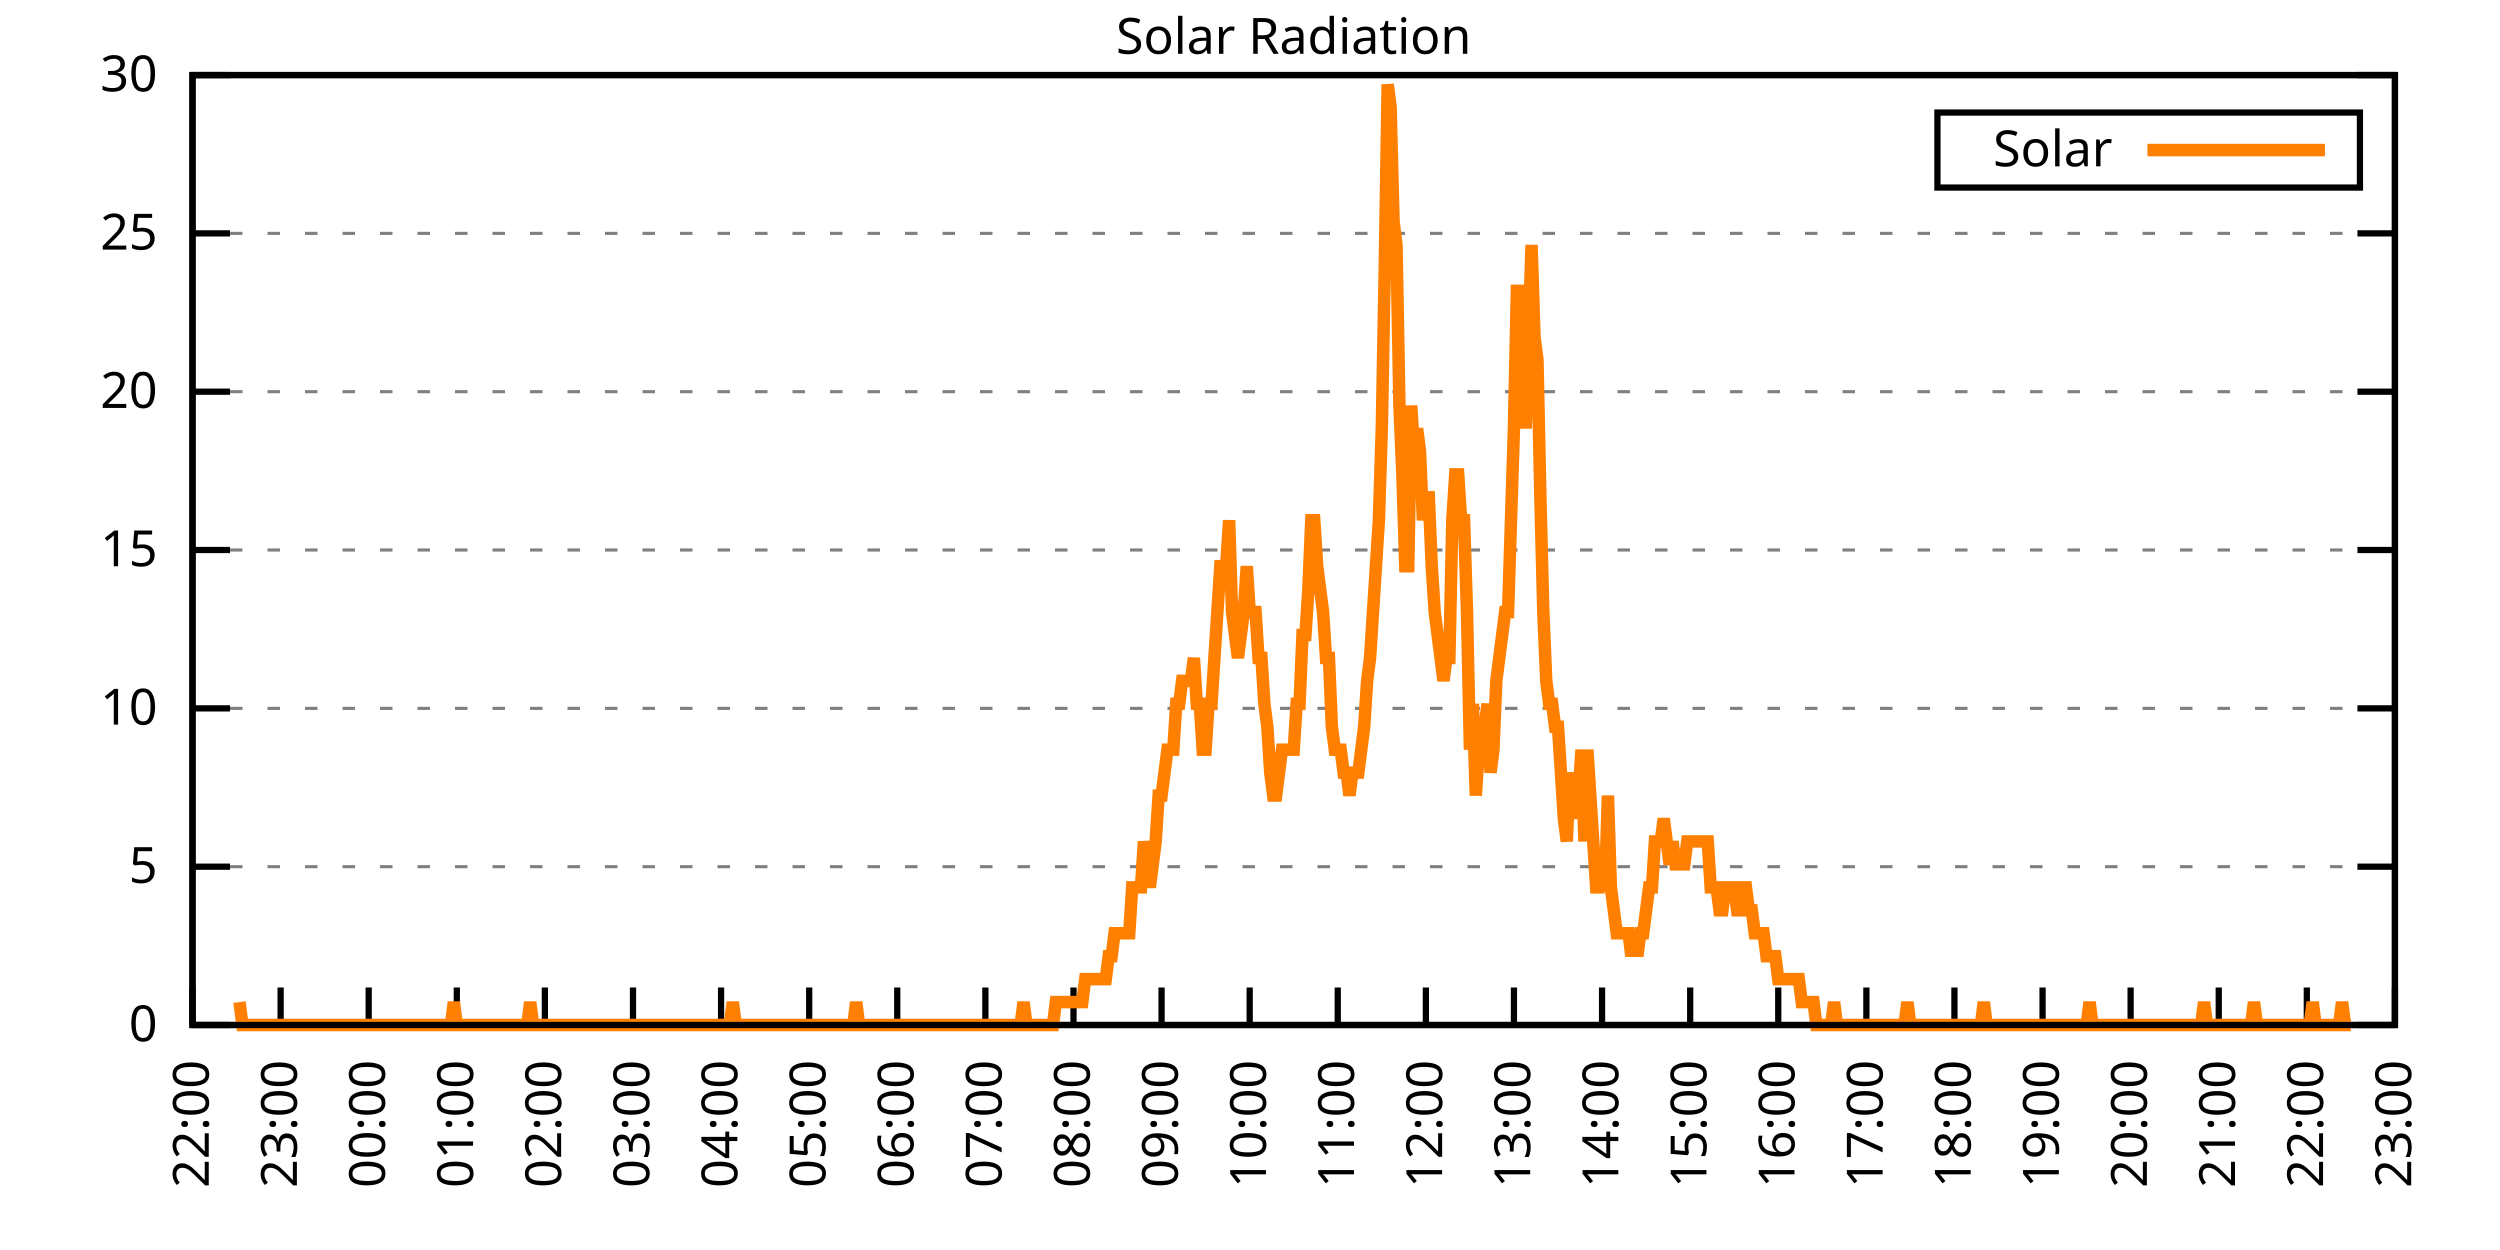
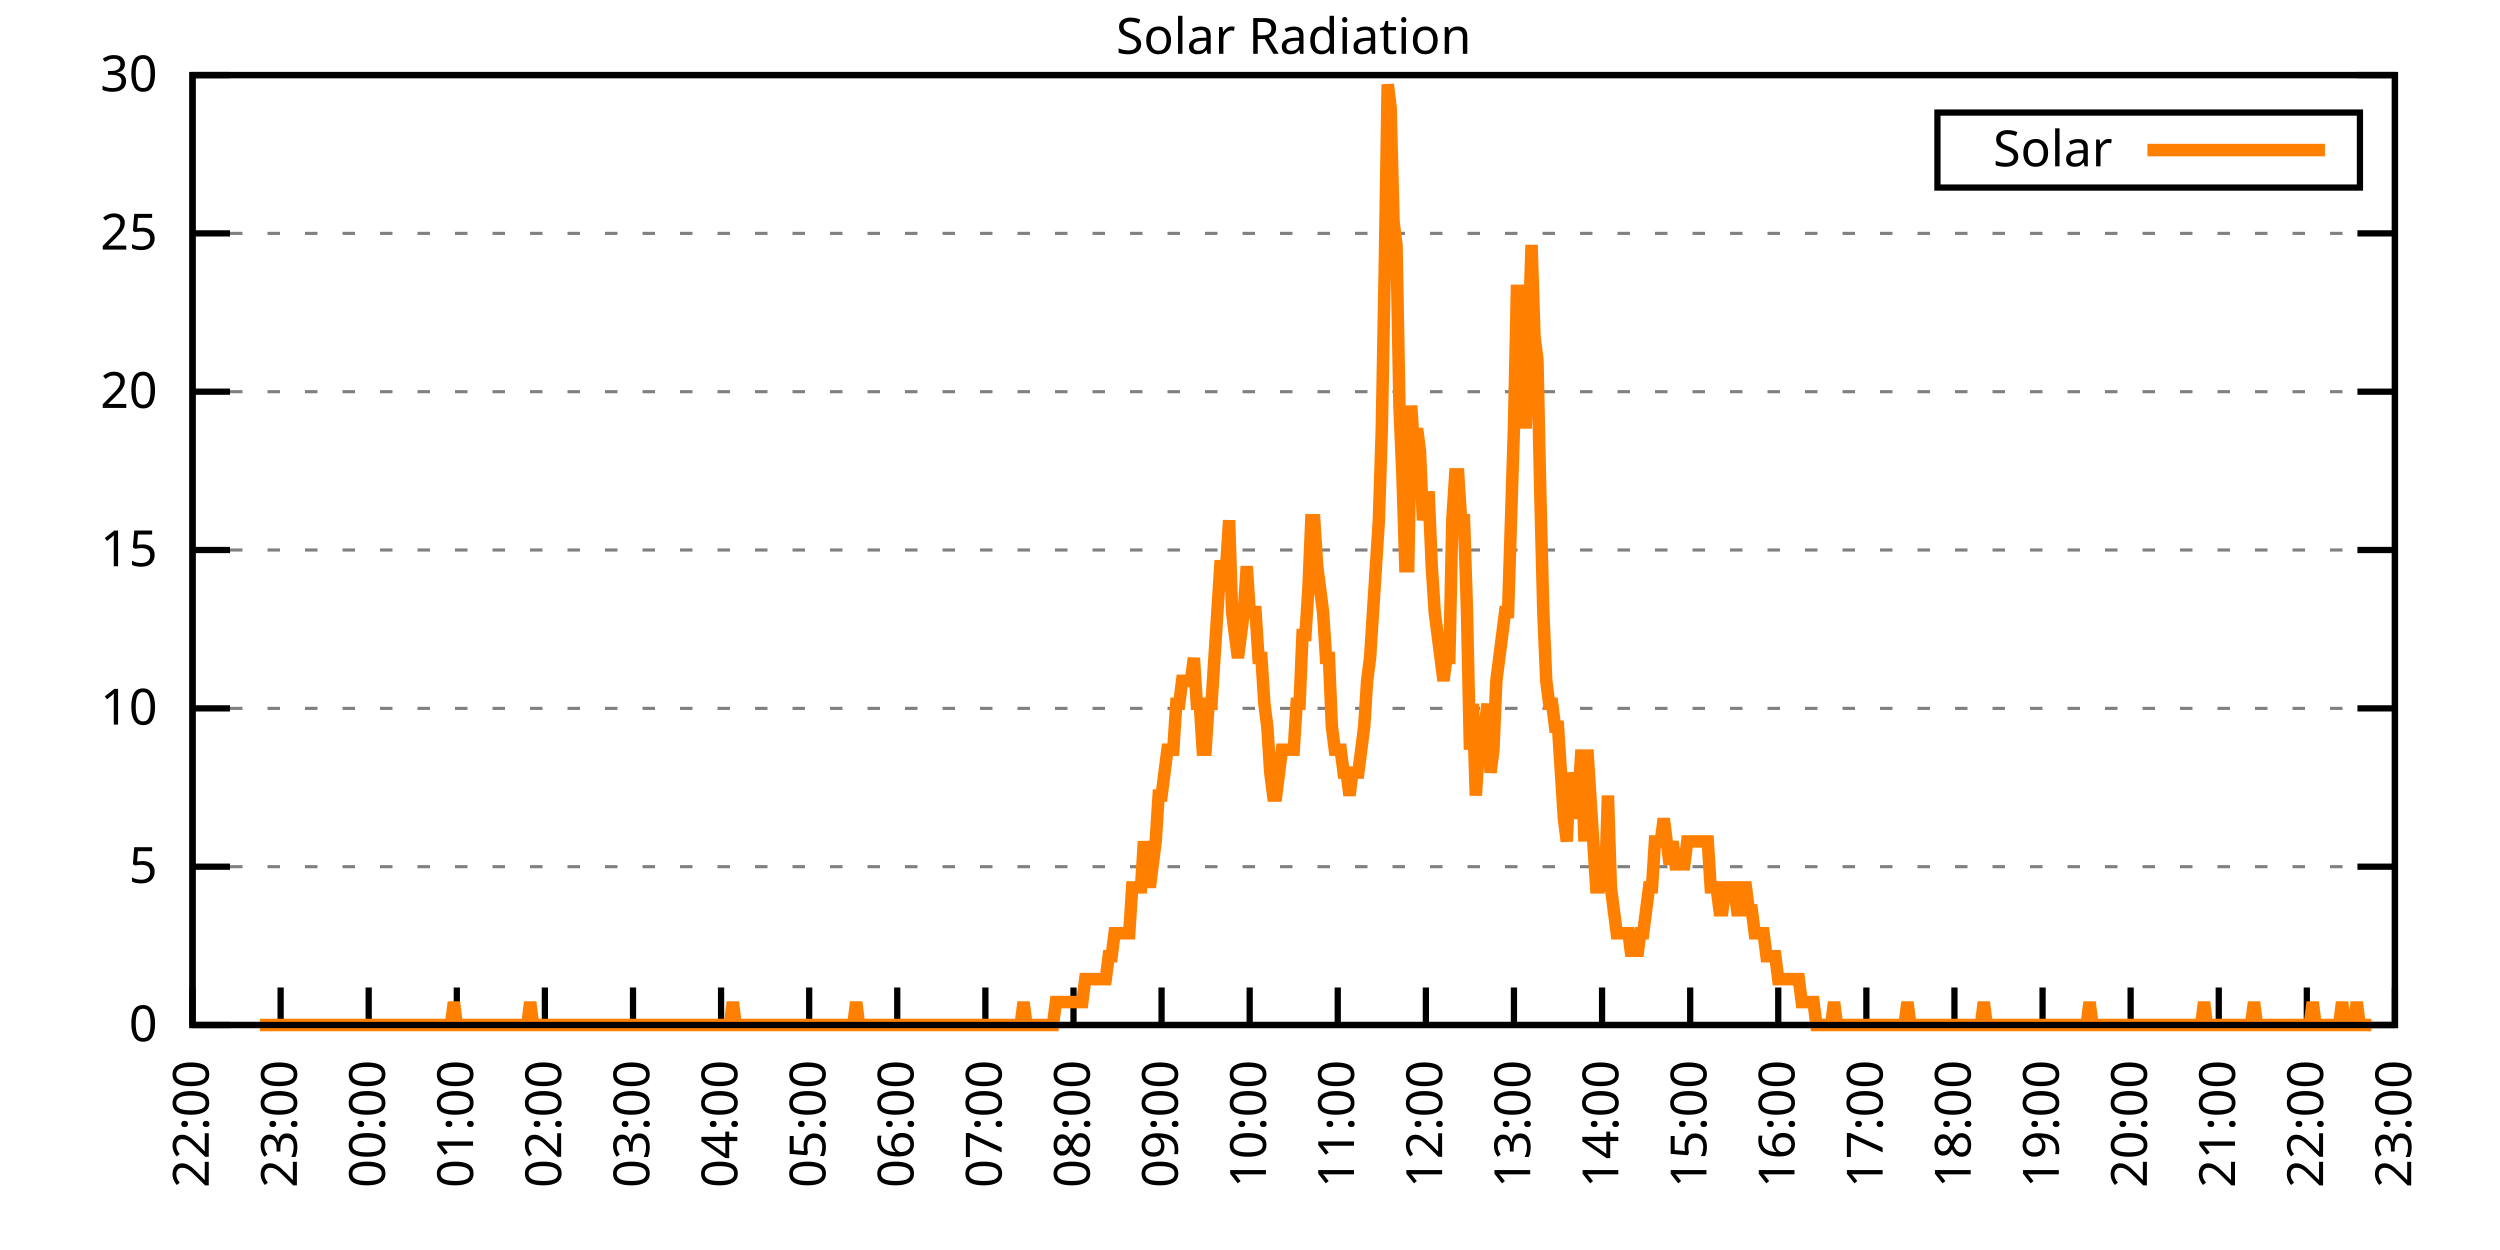
<svg xmlns="http://www.w3.org/2000/svg" xmlns:xlink="http://www.w3.org/1999/xlink" width="400" height="200" viewBox="0 0 400 200">
  <g id="gnuplot_canvas">
    <rect x="0" y="0" width="400" height="200" fill="none" />
    <defs>
      <circle id="gpDot" r="0.5" stroke-width="0.5" stroke="currentColor" />
      <path id="gpPt0" stroke-width="0.333" stroke="currentColor" d="M-1,0 h2 M0,-1 v2" />
      <path id="gpPt1" stroke-width="0.333" stroke="currentColor" d="M-1,-1 L1,1 M1,-1 L-1,1" />
      <path id="gpPt2" stroke-width="0.333" stroke="currentColor" d="M-1,0 L1,0 M0,-1 L0,1 M-1,-1 L1,1 M-1,1 L1,-1" />
      <rect id="gpPt3" stroke-width="0.333" stroke="currentColor" x="-1" y="-1" width="2" height="2" />
      <rect id="gpPt4" stroke-width="0.333" stroke="currentColor" fill="currentColor" x="-1" y="-1" width="2" height="2" />
      <circle id="gpPt5" stroke-width="0.333" stroke="currentColor" cx="0" cy="0" r="1" />
      <use xlink:href="#gpPt5" id="gpPt6" fill="currentColor" stroke="none" />
      <path id="gpPt7" stroke-width="0.333" stroke="currentColor" d="M0,-1.33 L-1.33,0.67 L1.33,0.67 z" />
      <use xlink:href="#gpPt7" id="gpPt8" fill="currentColor" stroke="none" />
      <use xlink:href="#gpPt7" id="gpPt9" stroke="currentColor" transform="rotate(180)" />
      <use xlink:href="#gpPt9" id="gpPt10" fill="currentColor" stroke="none" />
      <use xlink:href="#gpPt3" id="gpPt11" stroke="currentColor" transform="rotate(45)" />
      <use xlink:href="#gpPt11" id="gpPt12" fill="currentColor" stroke="none" />
      <path id="gpPt13" stroke-width="0.333" stroke="currentColor" d="M0,1.330 L1.265,0.411 L0.782,-1.067 L-0.782,-1.076 L-1.265,0.411 z" />
      <use xlink:href="#gpPt13" id="gpPt14" fill="currentColor" stroke="none" />
      <filter id="textbox" filterUnits="objectBoundingBox" x="0" y="0" height="1" width="1">
        <feFlood flood-color="white" flood-opacity="1" result="bgnd" />
        <feComposite in="SourceGraphic" in2="bgnd" operator="atop" />
      </filter>
      <filter id="greybox" filterUnits="objectBoundingBox" x="0" y="0" height="1" width="1">
        <feFlood flood-color="lightgrey" flood-opacity="1" result="grey" />
        <feComposite in="SourceGraphic" in2="grey" operator="atop" />
      </filter>
    </defs>
    <g fill="none" color="white" stroke="currentColor" stroke-width="1.00" stroke-linecap="butt" stroke-linejoin="miter">
</g>
    <g fill="none" color="black" stroke="currentColor" stroke-width="1.00" stroke-linecap="butt" stroke-linejoin="miter">
      <g stroke="none" shape-rendering="crispEdges">
        <polygon fill="rgb(255, 255, 255)" points="30.80,164.00 383.18,164.00 383.18,12.02 30.80,12.02 " />
      </g>
    </g>
    <g fill="none" color="black" stroke="currentColor" stroke-width="1.00" stroke-linecap="butt" stroke-linejoin="miter">
</g>
    <g fill="none" color="black" stroke="black" stroke-width="0.50" stroke-linecap="butt" stroke-linejoin="miter">
</g>
    <g fill="none" color="gray" stroke="currentColor" stroke-width="0.50" stroke-linecap="butt" stroke-linejoin="miter">
      <path stroke="gray" stroke-dasharray="2,4" class="gridline" d="M30.80,164.00 L383.19,164.00  " />
    </g>
    <g fill="none" color="gray" stroke="gray" stroke-width="1.00" stroke-linecap="butt" stroke-linejoin="miter">
</g>
    <g fill="none" color="black" stroke="currentColor" stroke-width="1.00" stroke-linecap="butt" stroke-linejoin="miter">
      <path stroke="black" d="M30.80,164.00 L36.80,164.00 M383.19,164.00 L377.19,164.00  " />
      <g transform="translate(25.20,166.60)" stroke="none" fill="black" font-family="Sans" font-size="8.00" text-anchor="end">
        <text>
          <tspan font-family="Sans"> 0</tspan>
        </text>
      </g>
    </g>
    <g fill="none" color="black" stroke="currentColor" stroke-width="1.00" stroke-linecap="butt" stroke-linejoin="miter">
</g>
    <g fill="none" color="black" stroke="black" stroke-width="0.50" stroke-linecap="butt" stroke-linejoin="miter">
</g>
    <g fill="none" color="gray" stroke="currentColor" stroke-width="0.50" stroke-linecap="butt" stroke-linejoin="miter">
      <path stroke="gray" stroke-dasharray="2,4" class="gridline" d="M30.80,138.67 L383.19,138.67  " />
    </g>
    <g fill="none" color="gray" stroke="gray" stroke-width="1.00" stroke-linecap="butt" stroke-linejoin="miter">
</g>
    <g fill="none" color="black" stroke="currentColor" stroke-width="1.00" stroke-linecap="butt" stroke-linejoin="miter">
      <path stroke="black" d="M30.80,138.67 L36.80,138.67 M383.19,138.67 L377.19,138.67  " />
      <g transform="translate(25.20,141.27)" stroke="none" fill="black" font-family="Sans" font-size="8.00" text-anchor="end">
        <text>
          <tspan font-family="Sans"> 5</tspan>
        </text>
      </g>
    </g>
    <g fill="none" color="black" stroke="currentColor" stroke-width="1.00" stroke-linecap="butt" stroke-linejoin="miter">
</g>
    <g fill="none" color="black" stroke="black" stroke-width="0.50" stroke-linecap="butt" stroke-linejoin="miter">
</g>
    <g fill="none" color="gray" stroke="currentColor" stroke-width="0.50" stroke-linecap="butt" stroke-linejoin="miter">
      <path stroke="gray" stroke-dasharray="2,4" class="gridline" d="M30.80,113.34 L383.19,113.34  " />
    </g>
    <g fill="none" color="gray" stroke="gray" stroke-width="1.00" stroke-linecap="butt" stroke-linejoin="miter">
</g>
    <g fill="none" color="black" stroke="currentColor" stroke-width="1.00" stroke-linecap="butt" stroke-linejoin="miter">
      <path stroke="black" d="M30.80,113.34 L36.80,113.34 M383.19,113.34 L377.19,113.34  " />
      <g transform="translate(25.20,115.94)" stroke="none" fill="black" font-family="Sans" font-size="8.00" text-anchor="end">
        <text>
          <tspan font-family="Sans"> 10</tspan>
        </text>
      </g>
    </g>
    <g fill="none" color="black" stroke="currentColor" stroke-width="1.00" stroke-linecap="butt" stroke-linejoin="miter">
</g>
    <g fill="none" color="black" stroke="black" stroke-width="0.50" stroke-linecap="butt" stroke-linejoin="miter">
</g>
    <g fill="none" color="gray" stroke="currentColor" stroke-width="0.50" stroke-linecap="butt" stroke-linejoin="miter">
      <path stroke="gray" stroke-dasharray="2,4" class="gridline" d="M30.80,88.00 L383.19,88.00  " />
    </g>
    <g fill="none" color="gray" stroke="gray" stroke-width="1.00" stroke-linecap="butt" stroke-linejoin="miter">
</g>
    <g fill="none" color="black" stroke="currentColor" stroke-width="1.00" stroke-linecap="butt" stroke-linejoin="miter">
      <path stroke="black" d="M30.80,88.00 L36.80,88.00 M383.19,88.00 L377.19,88.00  " />
      <g transform="translate(25.20,90.60)" stroke="none" fill="black" font-family="Sans" font-size="8.00" text-anchor="end">
        <text>
          <tspan font-family="Sans"> 15</tspan>
        </text>
      </g>
    </g>
    <g fill="none" color="black" stroke="currentColor" stroke-width="1.00" stroke-linecap="butt" stroke-linejoin="miter">
</g>
    <g fill="none" color="black" stroke="black" stroke-width="0.50" stroke-linecap="butt" stroke-linejoin="miter">
</g>
    <g fill="none" color="gray" stroke="currentColor" stroke-width="0.50" stroke-linecap="butt" stroke-linejoin="miter">
      <path stroke="gray" stroke-dasharray="2,4" class="gridline" d="M30.80,62.67 L383.19,62.67  " />
    </g>
    <g fill="none" color="gray" stroke="gray" stroke-width="1.00" stroke-linecap="butt" stroke-linejoin="miter">
</g>
    <g fill="none" color="black" stroke="currentColor" stroke-width="1.00" stroke-linecap="butt" stroke-linejoin="miter">
      <path stroke="black" d="M30.80,62.67 L36.80,62.67 M383.19,62.67 L377.19,62.67  " />
      <g transform="translate(25.20,65.27)" stroke="none" fill="black" font-family="Sans" font-size="8.00" text-anchor="end">
        <text>
          <tspan font-family="Sans"> 20</tspan>
        </text>
      </g>
    </g>
    <g fill="none" color="black" stroke="currentColor" stroke-width="1.00" stroke-linecap="butt" stroke-linejoin="miter">
</g>
    <g fill="none" color="black" stroke="black" stroke-width="0.50" stroke-linecap="butt" stroke-linejoin="miter">
</g>
    <g fill="none" color="gray" stroke="currentColor" stroke-width="0.50" stroke-linecap="butt" stroke-linejoin="miter">
      <path stroke="gray" stroke-dasharray="2,4" class="gridline" d="M30.80,37.34 L383.19,37.34  " />
    </g>
    <g fill="none" color="gray" stroke="gray" stroke-width="1.00" stroke-linecap="butt" stroke-linejoin="miter">
</g>
    <g fill="none" color="black" stroke="currentColor" stroke-width="1.00" stroke-linecap="butt" stroke-linejoin="miter">
      <path stroke="black" d="M30.80,37.34 L36.80,37.34 M383.19,37.34 L377.19,37.34  " />
      <g transform="translate(25.20,39.94)" stroke="none" fill="black" font-family="Sans" font-size="8.00" text-anchor="end">
        <text>
          <tspan font-family="Sans"> 25</tspan>
        </text>
      </g>
    </g>
    <g fill="none" color="black" stroke="currentColor" stroke-width="1.00" stroke-linecap="butt" stroke-linejoin="miter">
</g>
    <g fill="none" color="black" stroke="black" stroke-width="0.50" stroke-linecap="butt" stroke-linejoin="miter">
</g>
    <g fill="none" color="gray" stroke="currentColor" stroke-width="0.50" stroke-linecap="butt" stroke-linejoin="miter">
      <path stroke="gray" stroke-dasharray="2,4" class="gridline" d="M30.80,12.01 L383.19,12.01  " />
    </g>
    <g fill="none" color="gray" stroke="gray" stroke-width="1.00" stroke-linecap="butt" stroke-linejoin="miter">
</g>
    <g fill="none" color="black" stroke="currentColor" stroke-width="1.00" stroke-linecap="butt" stroke-linejoin="miter">
      <path stroke="black" d="M30.80,12.01 L36.80,12.01 M383.19,12.01 L377.19,12.01  " />
      <g transform="translate(25.20,14.61)" stroke="none" fill="black" font-family="Sans" font-size="8.00" text-anchor="end">
        <text>
          <tspan font-family="Sans"> 30</tspan>
        </text>
      </g>
    </g>
    <g fill="none" color="black" stroke="currentColor" stroke-width="1.00" stroke-linecap="butt" stroke-linejoin="miter">
      <path stroke="black" d="M30.80,164.00 L30.80,158.00  " />
      <g transform="translate(33.40,169.60) rotate(270.00)" stroke="none" fill="black" font-family="Sans" font-size="8.00" text-anchor="end">
        <text>
          <tspan font-family="Sans">22:00</tspan>
        </text>
      </g>
    </g>
    <g fill="none" color="black" stroke="currentColor" stroke-width="1.00" stroke-linecap="butt" stroke-linejoin="miter">
      <path stroke="black" d="M44.90,164.00 L44.90,158.00  " />
      <g transform="translate(47.50,169.60) rotate(270.00)" stroke="none" fill="black" font-family="Sans" font-size="8.00" text-anchor="end">
        <text>
          <tspan font-family="Sans">23:00</tspan>
        </text>
      </g>
    </g>
    <g fill="none" color="black" stroke="currentColor" stroke-width="1.00" stroke-linecap="butt" stroke-linejoin="miter">
      <path stroke="black" d="M58.99,164.00 L58.99,158.00  " />
      <g transform="translate(61.59,169.60) rotate(270.00)" stroke="none" fill="black" font-family="Sans" font-size="8.00" text-anchor="end">
        <text>
          <tspan font-family="Sans">00:00</tspan>
        </text>
      </g>
    </g>
    <g fill="none" color="black" stroke="currentColor" stroke-width="1.00" stroke-linecap="butt" stroke-linejoin="miter">
      <path stroke="black" d="M73.09,164.00 L73.09,158.00  " />
      <g transform="translate(75.69,169.60) rotate(270.00)" stroke="none" fill="black" font-family="Sans" font-size="8.00" text-anchor="end">
        <text>
          <tspan font-family="Sans">01:00</tspan>
        </text>
      </g>
    </g>
    <g fill="none" color="black" stroke="currentColor" stroke-width="1.00" stroke-linecap="butt" stroke-linejoin="miter">
      <path stroke="black" d="M87.18,164.00 L87.18,158.00  " />
      <g transform="translate(89.78,169.60) rotate(270.00)" stroke="none" fill="black" font-family="Sans" font-size="8.00" text-anchor="end">
        <text>
          <tspan font-family="Sans">02:00</tspan>
        </text>
      </g>
    </g>
    <g fill="none" color="black" stroke="currentColor" stroke-width="1.00" stroke-linecap="butt" stroke-linejoin="miter">
      <path stroke="black" d="M101.28,164.00 L101.28,158.00  " />
      <g transform="translate(103.88,169.60) rotate(270.00)" stroke="none" fill="black" font-family="Sans" font-size="8.00" text-anchor="end">
        <text>
          <tspan font-family="Sans">03:00</tspan>
        </text>
      </g>
    </g>
    <g fill="none" color="black" stroke="currentColor" stroke-width="1.00" stroke-linecap="butt" stroke-linejoin="miter">
      <path stroke="black" d="M115.37,164.00 L115.37,158.00  " />
      <g transform="translate(117.97,169.60) rotate(270.00)" stroke="none" fill="black" font-family="Sans" font-size="8.00" text-anchor="end">
        <text>
          <tspan font-family="Sans">04:00</tspan>
        </text>
      </g>
    </g>
    <g fill="none" color="black" stroke="currentColor" stroke-width="1.00" stroke-linecap="butt" stroke-linejoin="miter">
      <path stroke="black" d="M129.47,164.00 L129.47,158.00  " />
      <g transform="translate(132.07,169.60) rotate(270.00)" stroke="none" fill="black" font-family="Sans" font-size="8.00" text-anchor="end">
        <text>
          <tspan font-family="Sans">05:00</tspan>
        </text>
      </g>
    </g>
    <g fill="none" color="black" stroke="currentColor" stroke-width="1.00" stroke-linecap="butt" stroke-linejoin="miter">
      <path stroke="black" d="M143.56,164.00 L143.56,158.00  " />
      <g transform="translate(146.16,169.60) rotate(270.00)" stroke="none" fill="black" font-family="Sans" font-size="8.00" text-anchor="end">
        <text>
          <tspan font-family="Sans">06:00</tspan>
        </text>
      </g>
    </g>
    <g fill="none" color="black" stroke="currentColor" stroke-width="1.00" stroke-linecap="butt" stroke-linejoin="miter">
      <path stroke="black" d="M157.66,164.00 L157.66,158.00  " />
      <g transform="translate(160.26,169.60) rotate(270.00)" stroke="none" fill="black" font-family="Sans" font-size="8.00" text-anchor="end">
        <text>
          <tspan font-family="Sans">07:00</tspan>
        </text>
      </g>
    </g>
    <g fill="none" color="black" stroke="currentColor" stroke-width="1.00" stroke-linecap="butt" stroke-linejoin="miter">
      <path stroke="black" d="M171.76,164.00 L171.76,158.00  " />
      <g transform="translate(174.36,169.60) rotate(270.00)" stroke="none" fill="black" font-family="Sans" font-size="8.00" text-anchor="end">
        <text>
          <tspan font-family="Sans">08:00</tspan>
        </text>
      </g>
    </g>
    <g fill="none" color="black" stroke="currentColor" stroke-width="1.00" stroke-linecap="butt" stroke-linejoin="miter">
      <path stroke="black" d="M185.85,164.00 L185.85,158.00  " />
      <g transform="translate(188.45,169.60) rotate(270.00)" stroke="none" fill="black" font-family="Sans" font-size="8.00" text-anchor="end">
        <text>
          <tspan font-family="Sans">09:00</tspan>
        </text>
      </g>
    </g>
    <g fill="none" color="black" stroke="currentColor" stroke-width="1.00" stroke-linecap="butt" stroke-linejoin="miter">
      <path stroke="black" d="M199.95,164.00 L199.95,158.00  " />
      <g transform="translate(202.55,169.60) rotate(270.00)" stroke="none" fill="black" font-family="Sans" font-size="8.00" text-anchor="end">
        <text>
          <tspan font-family="Sans">10:00</tspan>
        </text>
      </g>
    </g>
    <g fill="none" color="black" stroke="currentColor" stroke-width="1.00" stroke-linecap="butt" stroke-linejoin="miter">
      <path stroke="black" d="M214.04,164.00 L214.04,158.00  " />
      <g transform="translate(216.64,169.60) rotate(270.00)" stroke="none" fill="black" font-family="Sans" font-size="8.00" text-anchor="end">
        <text>
          <tspan font-family="Sans">11:00</tspan>
        </text>
      </g>
    </g>
    <g fill="none" color="black" stroke="currentColor" stroke-width="1.00" stroke-linecap="butt" stroke-linejoin="miter">
      <path stroke="black" d="M228.14,164.00 L228.14,158.00  " />
      <g transform="translate(230.74,169.60) rotate(270.00)" stroke="none" fill="black" font-family="Sans" font-size="8.00" text-anchor="end">
        <text>
          <tspan font-family="Sans">12:00</tspan>
        </text>
      </g>
    </g>
    <g fill="none" color="black" stroke="currentColor" stroke-width="1.00" stroke-linecap="butt" stroke-linejoin="miter">
      <path stroke="black" d="M242.23,164.00 L242.23,158.00  " />
      <g transform="translate(244.83,169.60) rotate(270.00)" stroke="none" fill="black" font-family="Sans" font-size="8.00" text-anchor="end">
        <text>
          <tspan font-family="Sans">13:00</tspan>
        </text>
      </g>
    </g>
    <g fill="none" color="black" stroke="currentColor" stroke-width="1.00" stroke-linecap="butt" stroke-linejoin="miter">
      <path stroke="black" d="M256.33,164.00 L256.33,158.00  " />
      <g transform="translate(258.93,169.60) rotate(270.00)" stroke="none" fill="black" font-family="Sans" font-size="8.00" text-anchor="end">
        <text>
          <tspan font-family="Sans">14:00</tspan>
        </text>
      </g>
    </g>
    <g fill="none" color="black" stroke="currentColor" stroke-width="1.00" stroke-linecap="butt" stroke-linejoin="miter">
      <path stroke="black" d="M270.43,164.00 L270.43,158.00  " />
      <g transform="translate(273.03,169.60) rotate(270.00)" stroke="none" fill="black" font-family="Sans" font-size="8.00" text-anchor="end">
        <text>
          <tspan font-family="Sans">15:00</tspan>
        </text>
      </g>
    </g>
    <g fill="none" color="black" stroke="currentColor" stroke-width="1.00" stroke-linecap="butt" stroke-linejoin="miter">
      <path stroke="black" d="M284.52,164.00 L284.52,158.00  " />
      <g transform="translate(287.12,169.60) rotate(270.00)" stroke="none" fill="black" font-family="Sans" font-size="8.00" text-anchor="end">
        <text>
          <tspan font-family="Sans">16:00</tspan>
        </text>
      </g>
    </g>
    <g fill="none" color="black" stroke="currentColor" stroke-width="1.00" stroke-linecap="butt" stroke-linejoin="miter">
      <path stroke="black" d="M298.62,164.00 L298.62,158.00  " />
      <g transform="translate(301.22,169.60) rotate(270.00)" stroke="none" fill="black" font-family="Sans" font-size="8.00" text-anchor="end">
        <text>
          <tspan font-family="Sans">17:00</tspan>
        </text>
      </g>
    </g>
    <g fill="none" color="black" stroke="currentColor" stroke-width="1.00" stroke-linecap="butt" stroke-linejoin="miter">
      <path stroke="black" d="M312.71,164.00 L312.71,158.00  " />
      <g transform="translate(315.31,169.60) rotate(270.00)" stroke="none" fill="black" font-family="Sans" font-size="8.00" text-anchor="end">
        <text>
          <tspan font-family="Sans">18:00</tspan>
        </text>
      </g>
    </g>
    <g fill="none" color="black" stroke="currentColor" stroke-width="1.00" stroke-linecap="butt" stroke-linejoin="miter">
      <path stroke="black" d="M326.81,164.00 L326.81,158.00  " />
      <g transform="translate(329.41,169.60) rotate(270.00)" stroke="none" fill="black" font-family="Sans" font-size="8.00" text-anchor="end">
        <text>
          <tspan font-family="Sans">19:00</tspan>
        </text>
      </g>
    </g>
    <g fill="none" color="black" stroke="currentColor" stroke-width="1.00" stroke-linecap="butt" stroke-linejoin="miter">
      <path stroke="black" d="M340.90,164.00 L340.90,158.00  " />
      <g transform="translate(343.50,169.60) rotate(270.00)" stroke="none" fill="black" font-family="Sans" font-size="8.00" text-anchor="end">
        <text>
          <tspan font-family="Sans">20:00</tspan>
        </text>
      </g>
    </g>
    <g fill="none" color="black" stroke="currentColor" stroke-width="1.00" stroke-linecap="butt" stroke-linejoin="miter">
      <path stroke="black" d="M355.00,164.00 L355.00,158.00  " />
      <g transform="translate(357.60,169.60) rotate(270.00)" stroke="none" fill="black" font-family="Sans" font-size="8.00" text-anchor="end">
        <text>
          <tspan font-family="Sans">21:00</tspan>
        </text>
      </g>
    </g>
    <g fill="none" color="black" stroke="currentColor" stroke-width="1.00" stroke-linecap="butt" stroke-linejoin="miter">
      <path stroke="black" d="M369.09,164.00 L369.09,158.00  " />
      <g transform="translate(371.69,169.60) rotate(270.00)" stroke="none" fill="black" font-family="Sans" font-size="8.00" text-anchor="end">
        <text>
          <tspan font-family="Sans">22:00</tspan>
        </text>
      </g>
    </g>
    <g fill="none" color="black" stroke="currentColor" stroke-width="1.00" stroke-linecap="butt" stroke-linejoin="miter">
      <path stroke="black" d="M383.19,164.00 L383.19,158.00  " />
      <g transform="translate(385.79,169.60) rotate(270.00)" stroke="none" fill="black" font-family="Sans" font-size="8.00" text-anchor="end">
        <text>
          <tspan font-family="Sans">23:00</tspan>
        </text>
      </g>
    </g>
    <g fill="none" color="black" stroke="currentColor" stroke-width="1.00" stroke-linecap="butt" stroke-linejoin="miter">
</g>
    <g fill="none" color="black" stroke="currentColor" stroke-width="1.00" stroke-linecap="butt" stroke-linejoin="miter">
      <path stroke="black" d="M30.80,12.01 L30.80,164.00 L383.19,164.00 L383.19,12.01 L30.80,12.01 Z  " />
    </g>
    <g fill="none" color="black" stroke="currentColor" stroke-width="1.00" stroke-linecap="butt" stroke-linejoin="miter">
</g>
    <g fill="none" color="black" stroke="currentColor" stroke-width="1.00" stroke-linecap="butt" stroke-linejoin="miter">
      <path stroke="black" d="M309.99,30.01 L309.99,18.01 L377.59,18.01 L377.59,30.01 L309.99,30.01 Z  " />
    </g>
    <g id="Solar_Radiation_plot_1">
      <g fill="none" color="white" stroke="black" stroke-width="2.00" stroke-linecap="butt" stroke-linejoin="miter">
</g>
      <g fill="none" color="black" stroke="currentColor" stroke-width="2.00" stroke-linecap="butt" stroke-linejoin="miter">
        <g transform="translate(337.99,26.61)" stroke="none" fill="black" font-family="Sans" font-size="8.00" text-anchor="end">
          <text>
            <tspan font-family="Sans">Solar</tspan>
          </text>
        </g>
      </g>
      <g fill="none" color="black" stroke="currentColor" stroke-width="2.00" stroke-linecap="butt" stroke-linejoin="miter">
-         <path stroke="rgb(255, 127,   0)" d="M343.59,24.01 L371.99,24.01 M38.32,160.33 L38.79,164.00 L39.26,164.00 L39.73,164.00 L40.20,164.00 L40.67,164.00   L41.14,164.00 L41.61,164.00 L42.08,164.00 L42.55,164.00 L43.02,164.00 L43.49,164.00 L43.96,164.00 L44.43,164.00   L44.90,164.00 L45.37,164.00 L45.84,164.00 L46.31,164.00 L46.78,164.00 L47.24,164.00 L47.71,164.00 L48.18,164.00   L48.65,164.00 L49.12,164.00 L49.59,164.00 L50.06,164.00 L50.53,164.00 L51.00,164.00 L51.47,164.00 L51.94,164.00   L52.41,164.00 L52.88,164.00 L53.35,164.00 L53.82,164.00 L54.29,164.00 L54.76,164.00 L55.23,164.00 L55.70,164.00   L56.17,164.00 L56.64,164.00 L57.11,164.00 L57.58,164.00 L58.05,164.00 L58.52,164.00 L58.99,164.00 L59.46,164.00   L59.93,164.00 L60.40,164.00 L60.87,164.00 L61.34,164.00 L61.81,164.00 L62.28,164.00 L62.75,164.00 L63.22,164.00   L63.69,164.00 L64.16,164.00 L64.63,164.00 L65.10,164.00 L65.57,164.00 L66.04,164.00 L66.51,164.00 L66.98,164.00   L67.45,164.00 L67.92,164.00 L68.39,164.00 L68.86,164.00 L69.33,164.00 L69.80,164.00 L70.27,164.00 L70.74,164.00   L71.21,164.00 L71.68,164.00 L72.15,164.00 L72.62,160.33 L73.09,164.00 L73.56,164.00 L74.03,164.00 L74.50,164.00   L74.97,164.00 L75.44,164.00 L75.91,164.00 L76.38,164.00 L76.85,164.00 L77.32,164.00 L77.79,164.00 L78.26,164.00   L78.73,164.00 L79.19,164.00 L79.66,164.00 L80.13,164.00 L80.60,164.00 L81.07,164.00 L81.54,164.00 L82.01,164.00   L82.48,164.00 L82.95,164.00 L83.42,164.00 L83.89,164.00 L84.36,164.00 L84.83,160.33 L85.30,164.00 L85.77,164.00   L86.24,164.00 L86.71,164.00 L87.18,164.00 L87.65,164.00 L88.12,164.00 L88.59,164.00 L89.06,164.00 L89.53,164.00   L90.00,164.00 L90.47,164.00 L90.94,164.00 L91.41,164.00 L91.88,164.00 L92.35,164.00 L92.82,164.00 L93.29,164.00   L93.76,164.00 L94.23,164.00 L94.70,164.00 L95.17,164.00 L95.64,164.00 L96.11,164.00 L96.58,164.00 L97.05,164.00   L97.52,164.00 L97.99,164.00 L98.46,164.00 L98.93,164.00 L99.40,164.00 L99.87,164.00 L100.34,164.00 L100.81,164.00   L101.28,164.00 L101.75,164.00 L102.22,164.00 L102.69,164.00 L103.16,164.00 L103.63,164.00 L104.10,164.00 L104.57,164.00   L105.04,164.00 L105.51,164.00 L105.98,164.00 L106.45,164.00 L106.92,164.00 L107.39,164.00 L107.86,164.00 L108.33,164.00   L108.80,164.00 L109.27,164.00 L109.74,164.00 L110.21,164.00 L110.68,164.00 L111.14,164.00 L111.61,164.00 L112.08,164.00   L112.55,164.00 L113.02,164.00 L113.49,164.00 L113.96,164.00 L114.43,164.00 L114.90,164.00 L115.37,164.00 L115.84,164.00   L116.31,164.00 L116.78,164.00 L117.25,160.33 L117.72,164.00 L118.19,164.00 L118.66,164.00 L119.13,164.00 L119.60,164.00   L120.07,164.00 L120.54,164.00 L121.01,164.00 L121.48,164.00 L121.95,164.00 L122.42,164.00 L122.89,164.00 L123.36,164.00   L123.83,164.00 L124.30,164.00 L124.77,164.00 L125.24,164.00 L125.71,164.00 L126.18,164.00 L126.65,164.00 L127.12,164.00   L127.59,164.00 L128.06,164.00 L128.53,164.00 L129.00,164.00 L129.47,164.00 L129.94,164.00 L130.41,164.00 L130.88,164.00   L131.35,164.00 L131.82,164.00 L132.29,164.00 L132.76,164.00 L133.23,164.00 L133.70,164.00 L134.17,164.00 L134.64,164.00   L135.11,164.00 L135.58,164.00 L136.05,164.00 L136.52,164.00 L136.99,160.33 L137.46,164.00 L137.93,164.00 L138.40,164.00   L138.87,164.00 L139.34,164.00 L139.81,164.00 L140.28,164.00 L140.75,164.00 L141.22,164.00 L141.69,164.00 L142.16,164.00   L142.63,164.00 L143.09,164.00 L143.56,164.00 L144.03,164.00 L144.50,164.00 L144.97,164.00 L145.44,164.00 L145.91,164.00   L146.38,164.00 L146.85,164.00 L147.32,164.00 L147.79,164.00 L148.26,164.00 L148.73,164.00 L149.20,164.00 L149.67,164.00   L150.14,164.00 L150.61,164.00 L151.08,164.00 L151.55,164.00 L152.02,164.00 L152.49,164.00 L152.96,164.00 L153.43,164.00   L153.90,164.00 L154.37,164.00 L154.84,164.00 L155.31,164.00 L155.78,164.00 L156.25,164.00 L156.72,164.00 L157.19,164.00   L157.66,164.00 L158.13,164.00 L158.60,164.00 L159.07,164.00 L159.54,164.00 L160.01,164.00 L160.48,164.00 L160.95,164.00   L161.42,164.00 L161.89,164.00 L162.36,164.00 L162.83,164.00 L163.30,164.00 L163.77,160.33 L164.24,164.00 L164.71,164.00   L165.18,164.00 L165.65,164.00 L166.12,164.00 L166.59,164.00 L167.06,164.00 L167.53,164.00 L168.00,164.00 L168.47,164.00   L168.94,160.33 L169.41,160.33 L169.88,160.33 L170.35,160.33 L170.82,160.33 L171.29,160.33 L171.76,160.33 L172.23,160.33   L172.70,160.33 L173.17,160.33 L173.64,156.66 L174.11,156.66 L174.58,156.66 L175.04,156.66 L175.51,156.66 L175.98,156.66   L176.45,156.66 L176.92,156.66 L177.39,152.99 L177.86,152.99 L178.33,149.32 L178.80,149.32 L179.27,149.32 L179.74,149.32   L180.21,149.32 L180.68,149.32 L181.15,141.98 L181.62,141.98 L182.09,141.98 L182.56,141.98 L183.03,134.63 L183.50,138.30   L183.97,141.98 L184.44,138.30 L184.91,134.63 L185.38,127.29 L185.85,127.29 L186.32,123.62 L186.79,119.95 L187.26,119.95   L187.73,119.95 L188.20,112.61 L188.67,112.61 L189.14,108.94 L189.61,108.94 L190.08,108.94 L190.55,108.94 L191.02,105.27   L191.49,112.61 L191.96,112.61 L192.43,119.95 L192.90,119.95 L193.37,112.61 L193.84,112.61 L194.31,105.27 L194.78,97.93   L195.25,90.59 L195.72,90.59 L196.19,90.59 L196.66,83.24 L197.13,97.93 L197.60,101.60 L198.07,105.27 L198.54,101.60   L199.01,97.93 L199.48,90.59 L199.95,97.93 L200.42,97.93 L200.89,97.93 L201.36,105.27 L201.83,105.27 L202.30,112.61   L202.77,116.28 L203.24,123.62 L203.71,127.29 L204.18,127.29 L204.65,123.62 L205.12,119.95 L205.59,119.95 L206.06,119.95   L206.53,119.95 L207.00,119.95 L207.46,112.61 L207.93,112.61 L208.40,101.60 L208.87,101.60 L209.34,94.26 L209.81,83.24   L210.28,83.24 L210.75,90.59 L211.22,94.26 L211.69,97.93 L212.16,105.27 L212.63,105.27 L213.10,116.28 L213.57,119.95   L214.04,119.95 L214.51,119.95 L214.98,123.62 L215.45,123.62 L215.92,127.29 L216.39,123.62 L216.86,123.62 L217.33,123.62   L217.80,119.95 L218.27,116.28 L218.74,108.94 L219.21,105.27 L219.68,97.93 L220.15,90.59 L220.62,83.24 L221.09,68.56   L221.56,42.87 L222.03,13.50 L222.50,17.17 L222.97,35.52 L223.44,39.19 L223.91,64.89 L224.38,75.90 L224.85,90.59   L225.32,90.59 L225.79,64.89 L226.26,72.23 L226.73,68.56 L227.20,72.23 L227.67,83.24 L228.14,79.57 L228.61,79.57   L229.08,90.59 L229.55,97.93 L230.02,101.60 L230.49,105.27 L230.96,108.94 L231.43,105.27 L231.90,105.27 L232.37,83.24   L232.84,75.90 L233.31,75.90 L233.78,83.24 L234.25,83.24 L234.72,97.93 L235.19,119.95 L235.66,112.61 L236.13,127.29   L236.60,119.95 L237.07,119.95 L237.54,116.28 L238.01,112.61 L238.48,123.62 L238.95,119.95 L239.41,108.94 L239.88,105.27   L240.35,101.60 L240.82,97.93 L241.29,97.93 L241.76,83.24 L242.23,68.56 L242.70,46.54 L243.17,46.54 L243.64,57.55   L244.11,68.56 L244.58,53.88 L245.05,39.19 L245.52,53.88 L245.99,57.55 L246.46,79.57 L246.93,97.93 L247.40,108.94   L247.87,112.61 L248.34,112.61 L248.81,116.28 L249.28,116.28 L249.75,123.62 L250.22,130.96 L250.69,134.63 L251.16,123.62   L251.63,127.29 L252.10,130.96 L252.57,127.29 L253.04,119.95 L253.51,134.63 L253.98,119.95 L254.45,127.29 L254.92,134.63   L255.39,141.98 L255.86,141.98 L256.33,138.30 L256.80,141.98 L257.27,127.29 L257.74,141.98 L258.21,145.65 L258.68,149.32   L259.15,149.32 L259.62,149.32 L260.09,149.32 L260.56,149.32 L261.03,152.99 L261.50,149.32 L261.97,152.99 L262.44,149.32   L262.91,149.32 L263.38,145.65 L263.85,141.98 L264.32,141.98 L264.79,134.63 L265.26,134.63 L265.73,134.63 L266.20,130.96   L266.67,134.63 L267.14,138.30 L267.61,134.63 L268.08,138.30 L268.55,138.30 L269.02,138.30 L269.49,138.30 L269.96,134.63   L270.43,134.63 L270.90,134.63 L271.36,134.63 L271.83,134.63 L272.30,134.63 L272.77,134.63 L273.24,134.63 L273.71,141.98   L274.18,141.98 L274.65,141.98 L275.12,145.65 L275.59,145.65 L276.06,141.98 L276.53,141.98 L277.00,141.98 L277.47,141.98   L277.94,145.65 L278.41,145.65 L278.88,141.98 L279.35,141.98 L279.82,145.65 L280.29,145.65 L280.76,149.32 L281.23,149.32   L281.70,149.32 L282.17,149.32 L282.64,152.99 L283.11,152.99 L283.58,152.99 L284.05,152.99 L284.52,156.66 L284.99,156.66   L285.46,156.66 L285.93,156.66 L286.40,156.66 L286.87,156.66 L287.34,156.66 L287.81,156.66 L288.28,160.33 L288.75,160.33   L289.22,160.33 L289.69,160.33 L290.16,160.33 L290.63,164.00 L291.10,164.00 L291.57,164.00 L292.04,164.00 L292.51,164.00   L292.98,164.00 L293.45,160.33 L293.92,164.00 L294.39,164.00 L294.86,164.00 L295.33,164.00 L295.80,164.00 L296.27,164.00   L296.74,164.00 L297.21,164.00 L297.68,164.00 L298.15,164.00 L298.62,164.00 L299.09,164.00 L299.56,164.00 L300.03,164.00   L300.50,164.00 L300.97,164.00 L301.44,164.00 L301.91,164.00 L302.38,164.00 L302.85,164.00 L303.31,164.00 L303.78,164.00   L304.25,164.00 L304.72,164.00 L305.19,160.33 L305.66,164.00 L306.13,164.00 L306.60,164.00 L307.07,164.00 L307.54,164.00   L308.01,164.00 L308.48,164.00 L308.95,164.00 L309.42,164.00 L309.89,164.00 L310.36,164.00 L310.83,164.00 L311.30,164.00   L311.77,164.00 L312.24,164.00 L312.71,164.00 L313.18,164.00 L313.65,164.00 L314.12,164.00 L314.59,164.00 L315.06,164.00   L315.53,164.00 L316.00,164.00 L316.47,164.00 L316.94,164.00 L317.41,160.33 L317.88,164.00 L318.35,164.00 L318.82,164.00   L319.29,164.00 L319.76,164.00 L320.23,164.00 L320.70,164.00 L321.17,164.00 L321.64,164.00 L322.11,164.00 L322.58,164.00   L323.05,164.00 L323.52,164.00 L323.99,164.00 L324.46,164.00 L324.93,164.00 L325.40,164.00 L325.87,164.00 L326.34,164.00   L326.81,164.00 L327.28,164.00 L327.75,164.00 L328.22,164.00 L328.69,164.00 L329.16,164.00 L329.63,164.00 L330.10,164.00   L330.57,164.00 L331.04,164.00 L331.51,164.00 L331.98,164.00 L332.45,164.00 L332.92,164.00 L333.39,164.00 L333.86,164.00   L334.33,160.33 L334.80,164.00 L335.26,164.00 L335.73,164.00 L336.20,164.00 L336.67,164.00 L337.14,164.00 L337.61,164.00   L338.08,164.00 L338.55,164.00 L339.02,164.00 L339.49,164.00 L339.96,164.00 L340.43,164.00 L340.90,164.00 L341.37,164.00   L341.84,164.00 L342.31,164.00 L342.78,164.00 L343.25,164.00 L343.72,164.00 L344.19,164.00 L344.66,164.00 L345.13,164.00   L345.60,164.00 L346.07,164.00 L346.54,164.00 L347.01,164.00 L347.48,164.00 L347.95,164.00 L348.42,164.00 L348.89,164.00   L349.36,164.00 L349.83,164.00 L350.30,164.00 L350.77,164.00 L351.24,164.00 L351.71,164.00 L352.18,164.00 L352.65,160.33   L353.12,164.00 L353.59,164.00 L354.06,164.00 L354.53,164.00 L355.00,164.00 L355.47,164.00 L355.94,164.00 L356.41,164.00   L356.88,164.00 L357.35,164.00 L357.82,164.00 L358.29,164.00 L358.76,164.00 L359.23,164.00 L359.70,164.00 L360.17,164.00   L360.64,160.33 L361.11,164.00 L361.58,164.00 L362.05,164.00 L362.52,164.00 L362.99,164.00 L363.46,164.00 L363.93,164.00   L364.40,164.00 L364.87,164.00 L365.34,164.00 L365.81,164.00 L366.28,164.00 L366.75,164.00 L367.21,164.00 L367.68,164.00   L368.15,164.00 L368.62,164.00 L369.09,164.00 L369.56,164.00 L370.03,160.33 L370.50,164.00 L370.97,164.00 L371.44,164.00   L371.91,164.00 L372.38,164.00 L372.85,164.00 L373.32,164.00 L373.79,164.00 L374.26,164.00 L374.73,160.33 L375.20,164.00   L375.67,164.00 L376.14,164.00  " />
+         <path stroke="rgb(255, 127,   0)" d="M343.59,24.01 L371.99,24.01 M41.61,164.00 L42.08,164.00 L42.55,164.00 L43.02,164.00 L43.49,164.00 L43.96,164.00   L44.43,164.00 L44.90,164.00 L45.37,164.00 L45.84,164.00 L46.31,164.00 L46.78,164.00 L47.24,164.00 L47.71,164.00   L48.18,164.00 L48.65,164.00 L49.12,164.00 L49.59,164.00 L50.06,164.00 L50.53,164.00 L51.00,164.00 L51.47,164.00   L51.94,164.00 L52.41,164.00 L52.88,164.00 L53.35,164.00 L53.82,164.00 L54.29,164.00 L54.76,164.00 L55.23,164.00   L55.70,164.00 L56.17,164.00 L56.64,164.00 L57.11,164.00 L57.58,164.00 L58.05,164.00 L58.52,164.00 L58.99,164.00   L59.46,164.00 L59.93,164.00 L60.40,164.00 L60.87,164.00 L61.34,164.00 L61.81,164.00 L62.28,164.00 L62.75,164.00   L63.22,164.00 L63.69,164.00 L64.16,164.00 L64.63,164.00 L65.10,164.00 L65.57,164.00 L66.04,164.00 L66.51,164.00   L66.98,164.00 L67.45,164.00 L67.92,164.00 L68.39,164.00 L68.86,164.00 L69.33,164.00 L69.80,164.00 L70.27,164.00   L70.74,164.00 L71.21,164.00 L71.68,164.00 L72.15,164.00 L72.62,160.33 L73.09,164.00 L73.56,164.00 L74.03,164.00   L74.50,164.00 L74.97,164.00 L75.44,164.00 L75.91,164.00 L76.38,164.00 L76.85,164.00 L77.32,164.00 L77.79,164.00   L78.26,164.00 L78.73,164.00 L79.19,164.00 L79.66,164.00 L80.13,164.00 L80.60,164.00 L81.07,164.00 L81.54,164.00   L82.01,164.00 L82.48,164.00 L82.95,164.00 L83.42,164.00 L83.89,164.00 L84.36,164.00 L84.83,160.33 L85.30,164.00   L85.77,164.00 L86.24,164.00 L86.71,164.00 L87.18,164.00 L87.65,164.00 L88.12,164.00 L88.59,164.00 L89.06,164.00   L89.53,164.00 L90.00,164.00 L90.47,164.00 L90.94,164.00 L91.41,164.00 L91.88,164.00 L92.35,164.00 L92.82,164.00   L93.29,164.00 L93.76,164.00 L94.23,164.00 L94.70,164.00 L95.17,164.00 L95.64,164.00 L96.11,164.00 L96.58,164.00   L97.05,164.00 L97.52,164.00 L97.99,164.00 L98.46,164.00 L98.93,164.00 L99.40,164.00 L99.87,164.00 L100.34,164.00   L100.81,164.00 L101.28,164.00 L101.75,164.00 L102.22,164.00 L102.69,164.00 L103.16,164.00 L103.63,164.00 L104.10,164.00   L104.57,164.00 L105.04,164.00 L105.51,164.00 L105.98,164.00 L106.45,164.00 L106.92,164.00 L107.39,164.00 L107.86,164.00   L108.33,164.00 L108.80,164.00 L109.27,164.00 L109.74,164.00 L110.21,164.00 L110.68,164.00 L111.14,164.00 L111.61,164.00   L112.08,164.00 L112.55,164.00 L113.02,164.00 L113.49,164.00 L113.96,164.00 L114.43,164.00 L114.90,164.00 L115.37,164.00   L115.84,164.00 L116.31,164.00 L116.78,164.00 L117.25,160.33 L117.72,164.00 L118.19,164.00 L118.66,164.00 L119.13,164.00   L119.60,164.00 L120.07,164.00 L120.54,164.00 L121.01,164.00 L121.48,164.00 L121.95,164.00 L122.42,164.00 L122.89,164.00   L123.36,164.00 L123.83,164.00 L124.30,164.00 L124.77,164.00 L125.24,164.00 L125.71,164.00 L126.18,164.00 L126.65,164.00   L127.12,164.00 L127.59,164.00 L128.06,164.00 L128.53,164.00 L129.00,164.00 L129.47,164.00 L129.94,164.00 L130.41,164.00   L130.88,164.00 L131.35,164.00 L131.82,164.00 L132.29,164.00 L132.76,164.00 L133.23,164.00 L133.70,164.00 L134.17,164.00   L134.64,164.00 L135.11,164.00 L135.58,164.00 L136.05,164.00 L136.52,164.00 L136.99,160.33 L137.46,164.00 L137.93,164.00   L138.40,164.00 L138.87,164.00 L139.34,164.00 L139.81,164.00 L140.28,164.00 L140.75,164.00 L141.22,164.00 L141.69,164.00   L142.16,164.00 L142.63,164.00 L143.09,164.00 L143.56,164.00 L144.03,164.00 L144.50,164.00 L144.97,164.00 L145.44,164.00   L145.91,164.00 L146.38,164.00 L146.85,164.00 L147.32,164.00 L147.79,164.00 L148.26,164.00 L148.73,164.00 L149.20,164.00   L149.67,164.00 L150.14,164.00 L150.61,164.00 L151.08,164.00 L151.55,164.00 L152.02,164.00 L152.49,164.00 L152.96,164.00   L153.43,164.00 L153.90,164.00 L154.37,164.00 L154.84,164.00 L155.31,164.00 L155.78,164.00 L156.25,164.00 L156.72,164.00   L157.19,164.00 L157.66,164.00 L158.13,164.00 L158.60,164.00 L159.07,164.00 L159.54,164.00 L160.01,164.00 L160.48,164.00   L160.95,164.00 L161.42,164.00 L161.89,164.00 L162.36,164.00 L162.83,164.00 L163.30,164.00 L163.77,160.33 L164.24,164.00   L164.71,164.00 L165.18,164.00 L165.65,164.00 L166.12,164.00 L166.59,164.00 L167.06,164.00 L167.53,164.00 L168.00,164.00   L168.47,164.00 L168.94,160.33 L169.41,160.33 L169.88,160.33 L170.35,160.33 L170.82,160.33 L171.29,160.33 L171.76,160.33   L172.23,160.33 L172.70,160.33 L173.17,160.33 L173.64,156.66 L174.11,156.66 L174.58,156.66 L175.04,156.66 L175.51,156.66   L175.98,156.66 L176.45,156.66 L176.92,156.66 L177.39,152.99 L177.86,152.99 L178.33,149.32 L178.80,149.32 L179.27,149.32   L179.74,149.32 L180.21,149.32 L180.68,149.32 L181.15,141.98 L181.62,141.98 L182.09,141.98 L182.56,141.98 L183.03,134.63   L183.50,138.30 L183.97,141.98 L184.44,138.30 L184.91,134.63 L185.38,127.29 L185.85,127.29 L186.32,123.62 L186.79,119.95   L187.26,119.95 L187.73,119.95 L188.20,112.61 L188.67,112.61 L189.14,108.94 L189.61,108.94 L190.08,108.94 L190.55,108.94   L191.02,105.27 L191.49,112.61 L191.96,112.61 L192.43,119.95 L192.90,119.95 L193.37,112.61 L193.84,112.61 L194.31,105.27   L194.78,97.93 L195.25,90.59 L195.72,90.59 L196.19,90.59 L196.66,83.24 L197.13,97.93 L197.60,101.60 L198.07,105.27   L198.54,101.60 L199.01,97.93 L199.48,90.59 L199.95,97.93 L200.42,97.93 L200.89,97.93 L201.36,105.27 L201.83,105.27   L202.30,112.61 L202.77,116.28 L203.24,123.62 L203.71,127.29 L204.18,127.29 L204.65,123.62 L205.12,119.95 L205.59,119.95   L206.06,119.95 L206.53,119.95 L207.00,119.95 L207.46,112.61 L207.93,112.61 L208.40,101.60 L208.87,101.60 L209.34,94.26   L209.81,83.24 L210.28,83.24 L210.75,90.59 L211.22,94.26 L211.69,97.93 L212.16,105.27 L212.63,105.27 L213.10,116.28   L213.57,119.95 L214.04,119.95 L214.51,119.95 L214.98,123.62 L215.45,123.62 L215.92,127.29 L216.39,123.62 L216.86,123.62   L217.33,123.62 L217.80,119.95 L218.27,116.28 L218.74,108.94 L219.21,105.27 L219.68,97.93 L220.15,90.59 L220.62,83.24   L221.09,68.56 L221.56,42.87 L222.03,13.50 L222.50,17.17 L222.97,35.52 L223.44,39.19 L223.91,64.89 L224.38,75.90   L224.85,90.59 L225.32,90.59 L225.79,64.89 L226.26,72.23 L226.73,68.56 L227.20,72.23 L227.67,83.24 L228.14,79.57   L228.61,79.57 L229.08,90.59 L229.55,97.93 L230.02,101.60 L230.49,105.27 L230.96,108.94 L231.43,105.27 L231.90,105.27   L232.37,83.24 L232.84,75.90 L233.31,75.90 L233.78,83.24 L234.25,83.24 L234.72,97.93 L235.19,119.95 L235.66,112.61   L236.13,127.29 L236.60,119.95 L237.07,119.95 L237.54,116.28 L238.01,112.61 L238.48,123.62 L238.95,119.95 L239.41,108.94   L239.88,105.27 L240.35,101.60 L240.82,97.93 L241.29,97.93 L241.76,83.24 L242.23,68.56 L242.70,46.54 L243.17,46.54   L243.64,57.55 L244.11,68.56 L244.58,53.88 L245.05,39.19 L245.52,53.88 L245.99,57.55 L246.46,79.57 L246.93,97.93   L247.40,108.94 L247.87,112.61 L248.34,112.61 L248.81,116.28 L249.28,116.28 L249.75,123.62 L250.22,130.96 L250.69,134.63   L251.16,123.62 L251.63,127.29 L252.10,130.96 L252.57,127.29 L253.04,119.95 L253.51,134.63 L253.98,119.95 L254.45,127.29   L254.92,134.63 L255.39,141.98 L255.86,141.98 L256.33,138.30 L256.80,141.98 L257.27,127.29 L257.74,141.98 L258.21,145.65   L258.68,149.32 L259.15,149.32 L259.62,149.32 L260.09,149.32 L260.56,149.32 L261.03,152.99 L261.50,149.32 L261.97,152.99   L262.44,149.32 L262.91,149.32 L263.38,145.65 L263.85,141.98 L264.32,141.98 L264.79,134.63 L265.26,134.63 L265.73,134.63   L266.20,130.96 L266.67,134.63 L267.14,138.30 L267.61,134.63 L268.08,138.30 L268.55,138.30 L269.02,138.30 L269.49,138.30   L269.96,134.63 L270.43,134.63 L270.90,134.63 L271.36,134.63 L271.83,134.63 L272.30,134.63 L272.77,134.63 L273.24,134.63   L273.71,141.98 L274.18,141.98 L274.65,141.98 L275.12,145.65 L275.59,145.65 L276.06,141.98 L276.53,141.98 L277.00,141.98   L277.47,141.98 L277.94,145.65 L278.41,145.65 L278.88,141.98 L279.35,141.98 L279.82,145.65 L280.29,145.65 L280.76,149.32   L281.23,149.32 L281.70,149.32 L282.17,149.32 L282.64,152.99 L283.11,152.99 L283.58,152.99 L284.05,152.99 L284.52,156.66   L284.99,156.66 L285.46,156.66 L285.93,156.66 L286.40,156.66 L286.87,156.66 L287.34,156.66 L287.81,156.66 L288.28,160.33   L288.75,160.33 L289.22,160.33 L289.69,160.33 L290.16,160.33 L290.63,164.00 L291.10,164.00 L291.57,164.00 L292.04,164.00   L292.51,164.00 L292.98,164.00 L293.45,160.33 L293.92,164.00 L294.39,164.00 L294.86,164.00 L295.33,164.00 L295.80,164.00   L296.27,164.00 L296.74,164.00 L297.21,164.00 L297.68,164.00 L298.15,164.00 L298.62,164.00 L299.09,164.00 L299.56,164.00   L300.03,164.00 L300.50,164.00 L300.97,164.00 L301.44,164.00 L301.91,164.00 L302.38,164.00 L302.85,164.00 L303.31,164.00   L303.78,164.00 L304.25,164.00 L304.72,164.00 L305.19,160.33 L305.66,164.00 L306.13,164.00 L306.60,164.00 L307.07,164.00   L307.54,164.00 L308.01,164.00 L308.48,164.00 L308.95,164.00 L309.42,164.00 L309.89,164.00 L310.36,164.00 L310.83,164.00   L311.30,164.00 L311.77,164.00 L312.24,164.00 L312.71,164.00 L313.18,164.00 L313.65,164.00 L314.12,164.00 L314.59,164.00   L315.06,164.00 L315.53,164.00 L316.00,164.00 L316.47,164.00 L316.94,164.00 L317.41,160.33 L317.88,164.00 L318.35,164.00   L318.82,164.00 L319.29,164.00 L319.76,164.00 L320.23,164.00 L320.70,164.00 L321.17,164.00 L321.64,164.00 L322.11,164.00   L322.58,164.00 L323.05,164.00 L323.52,164.00 L323.99,164.00 L324.46,164.00 L324.93,164.00 L325.40,164.00 L325.87,164.00   L326.34,164.00 L326.81,164.00 L327.28,164.00 L327.75,164.00 L328.22,164.00 L328.69,164.00 L329.16,164.00 L329.63,164.00   L330.10,164.00 L330.57,164.00 L331.04,164.00 L331.51,164.00 L331.98,164.00 L332.45,164.00 L332.92,164.00 L333.39,164.00   L333.86,164.00 L334.33,160.33 L334.80,164.00 L335.26,164.00 L335.73,164.00 L336.20,164.00 L336.67,164.00 L337.14,164.00   L337.61,164.00 L338.08,164.00 L338.55,164.00 L339.02,164.00 L339.49,164.00 L339.96,164.00 L340.43,164.00 L340.90,164.00   L341.37,164.00 L341.84,164.00 L342.31,164.00 L342.78,164.00 L343.25,164.00 L343.72,164.00 L344.19,164.00 L344.66,164.00   L345.13,164.00 L345.60,164.00 L346.07,164.00 L346.54,164.00 L347.01,164.00 L347.48,164.00 L347.95,164.00 L348.42,164.00   L348.89,164.00 L349.36,164.00 L349.83,164.00 L350.30,164.00 L350.77,164.00 L351.24,164.00 L351.71,164.00 L352.18,164.00   L352.65,160.33 L353.12,164.00 L353.59,164.00 L354.06,164.00 L354.53,164.00 L355.00,164.00 L355.47,164.00 L355.94,164.00   L356.41,164.00 L356.88,164.00 L357.35,164.00 L357.82,164.00 L358.29,164.00 L358.76,164.00 L359.23,164.00 L359.70,164.00   L360.17,164.00 L360.64,160.33 L361.11,164.00 L361.58,164.00 L362.05,164.00 L362.52,164.00 L362.99,164.00 L363.46,164.00   L363.93,164.00 L364.40,164.00 L364.87,164.00 L365.34,164.00 L365.81,164.00 L366.28,164.00 L366.75,164.00 L367.21,164.00   L367.68,164.00 L368.15,164.00 L368.62,164.00 L369.09,164.00 L369.56,164.00 L370.03,160.33 L370.50,164.00 L370.97,164.00   L371.44,164.00 L371.91,164.00 L372.38,164.00 L372.85,164.00 L373.32,164.00 L373.79,164.00 L374.26,164.00 L374.73,160.33   L375.20,164.00 L375.67,164.00 L376.14,164.00 L376.61,164.00 L377.08,160.33 L377.55,164.00 L378.02,164.00 L378.49,164.00   L378.96,164.00 L379.43,164.00  " />
      </g>
    </g>
    <g fill="none" color="black" stroke="currentColor" stroke-width="2.00" stroke-linecap="butt" stroke-linejoin="miter">
</g>
    <g fill="none" color="black" stroke="black" stroke-width="1.00" stroke-linecap="butt" stroke-linejoin="miter">
</g>
    <g fill="none" color="black" stroke="currentColor" stroke-width="1.00" stroke-linecap="butt" stroke-linejoin="miter">
      <path stroke="black" d="M30.80,12.01 L30.80,164.00 L383.19,164.00 L383.19,12.01 L30.80,12.01 Z  " />
      <g transform="translate(6.80,88.01) rotate(270.00)" stroke="none" fill="black" font-family="Sans" font-size="8.00" text-anchor="middle">
        <text />
      </g>
    </g>
    <g fill="none" color="black" stroke="currentColor" stroke-width="1.00" stroke-linecap="butt" stroke-linejoin="miter">
</g>
    <g fill="none" color="black" stroke="currentColor" stroke-width="1.00" stroke-linecap="butt" stroke-linejoin="miter">
      <g transform="translate(206.99,8.61)" stroke="none" fill="black" font-family="Sans" font-size="8.00" text-anchor="middle">
        <text>
          <tspan font-family="Sans">Solar Radiation</tspan>
        </text>
      </g>
    </g>
    <g fill="none" color="black" stroke="currentColor" stroke-width="1.00" stroke-linecap="butt" stroke-linejoin="miter">
</g>
  </g>
</svg>
